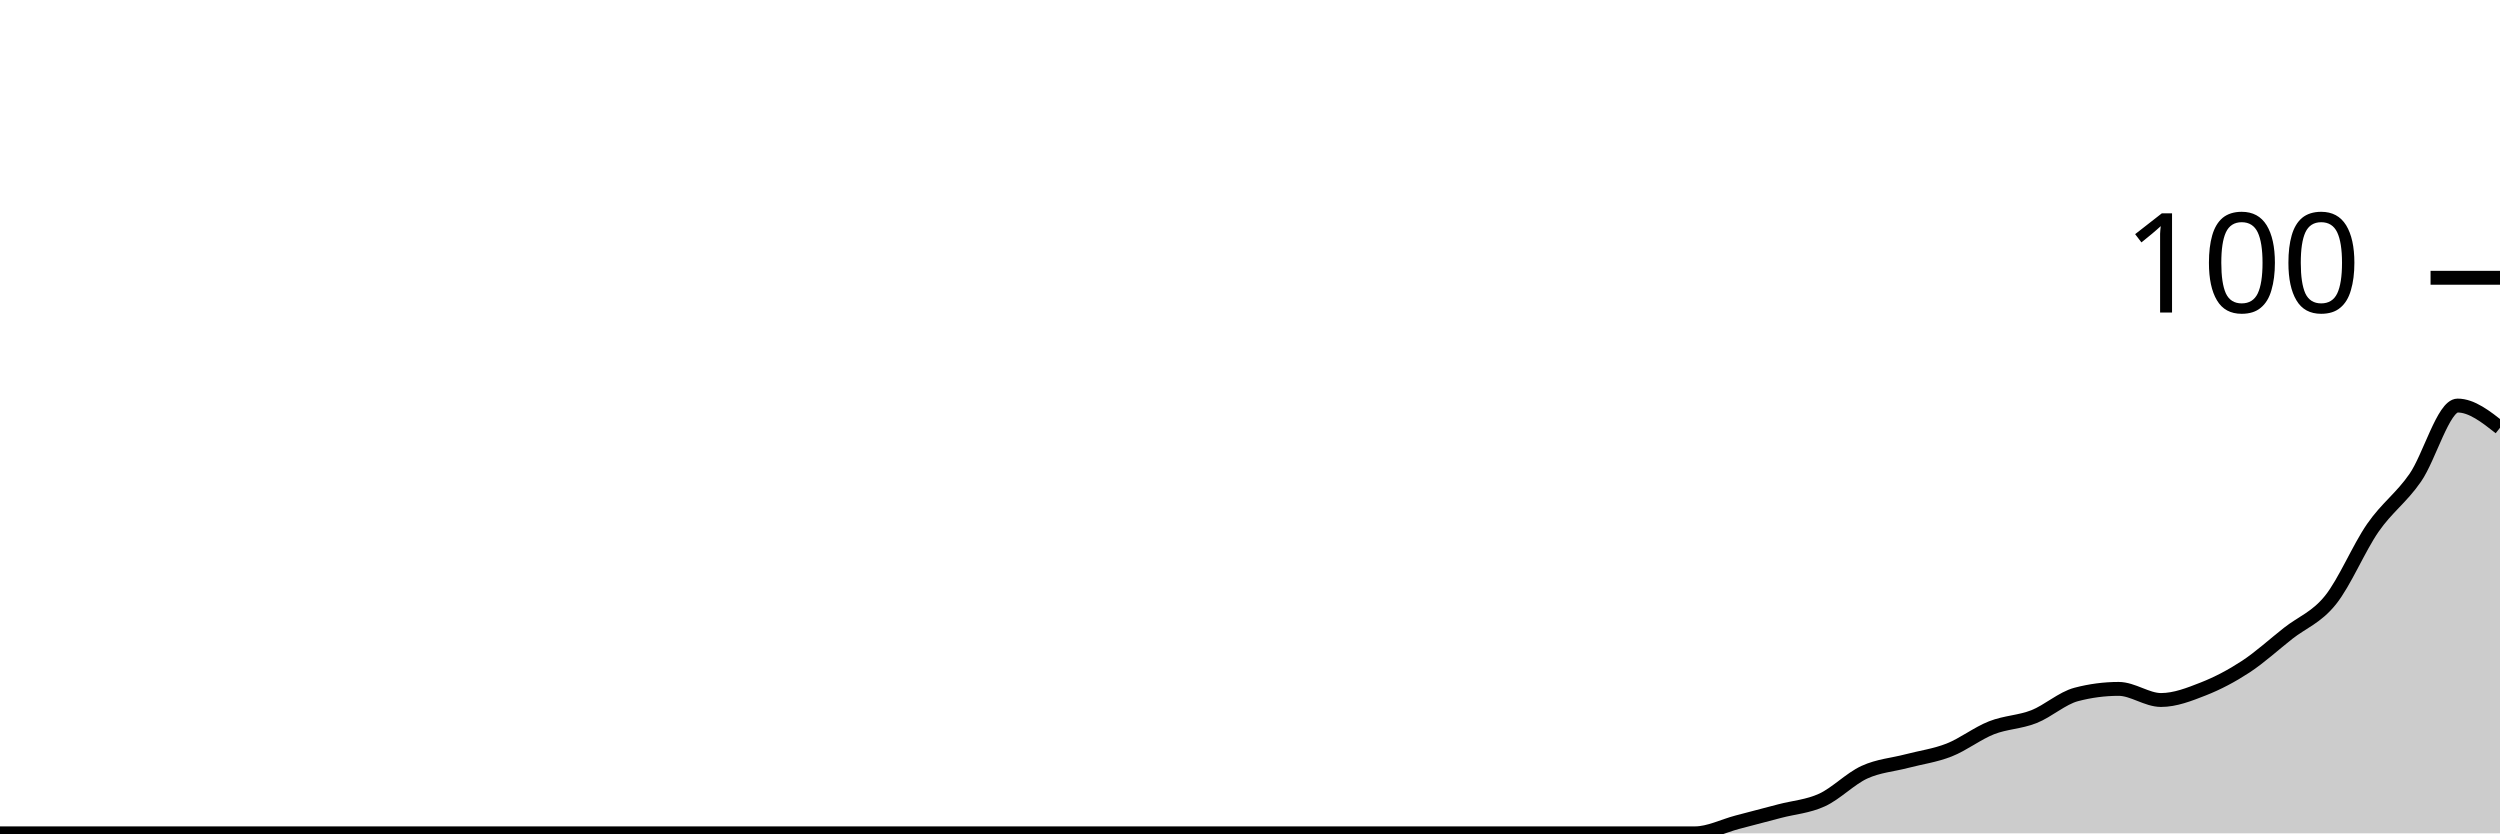
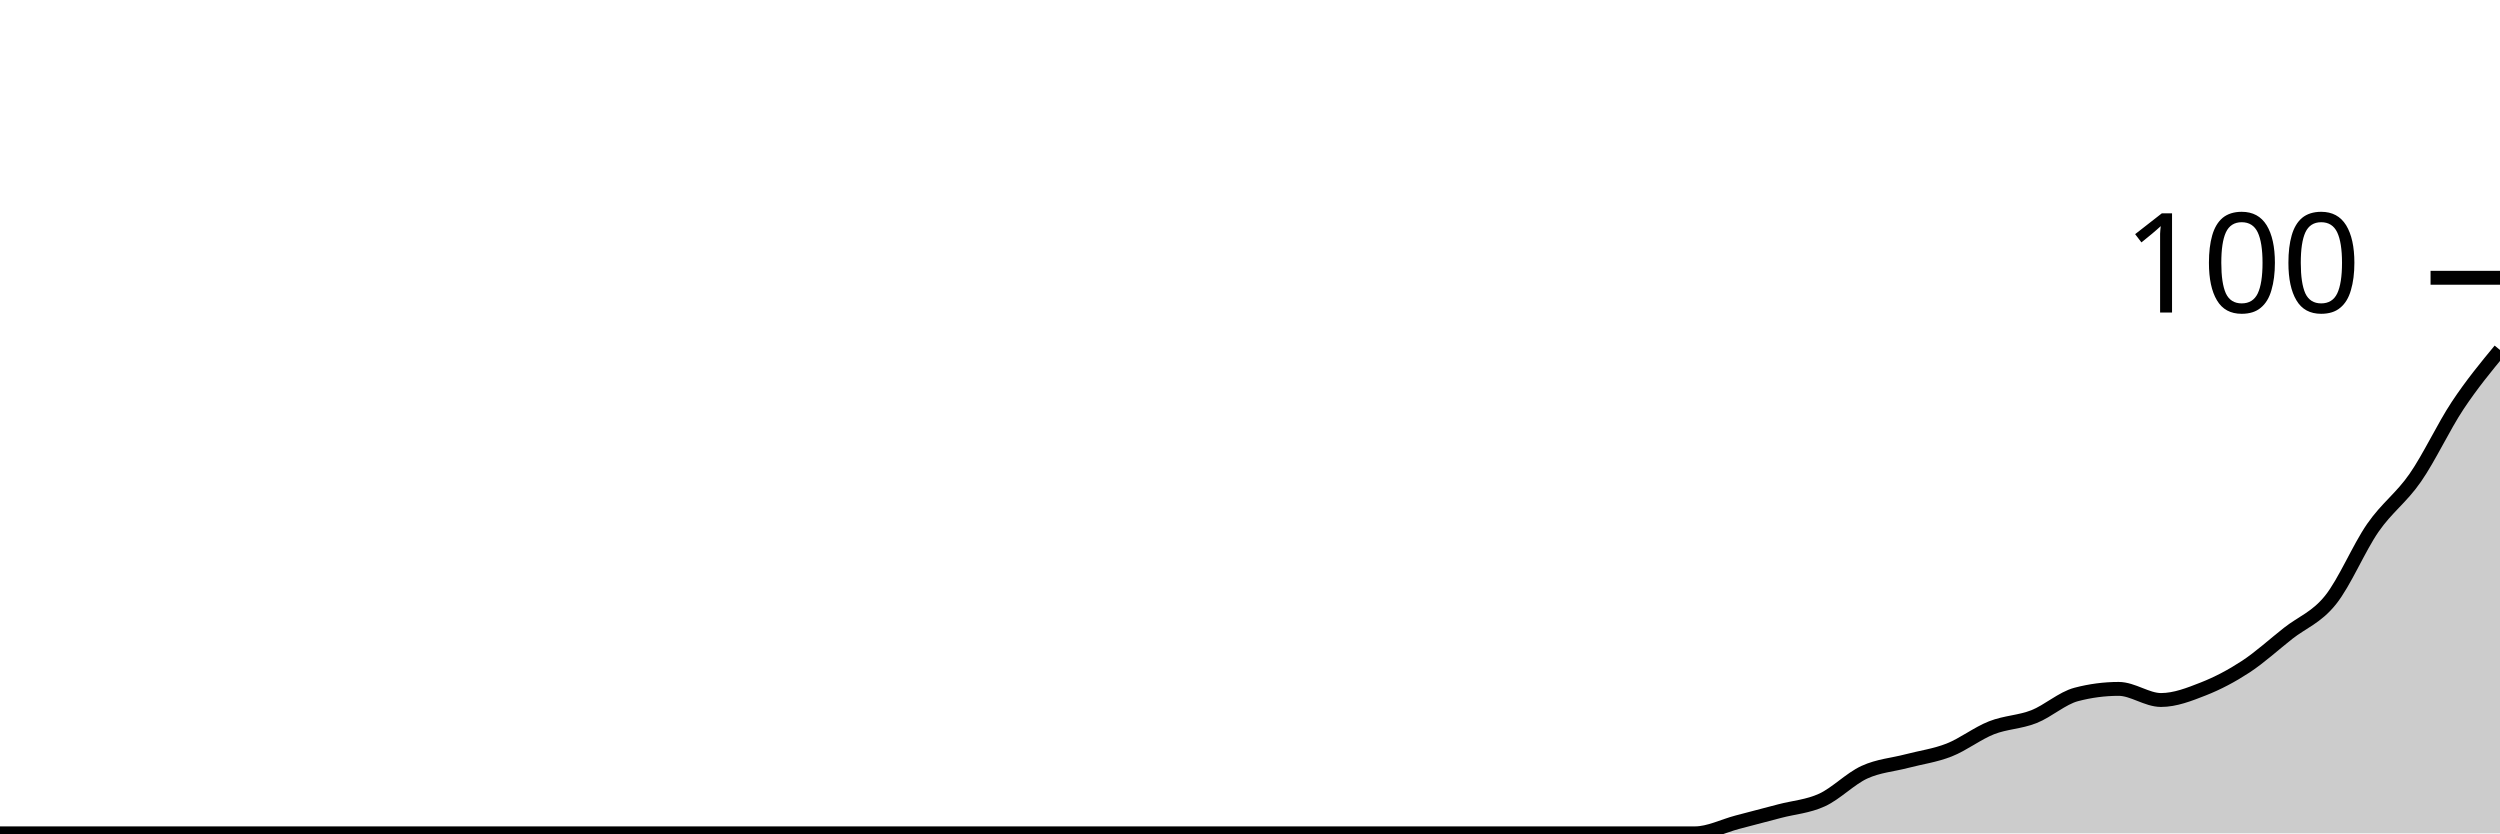
<svg xmlns="http://www.w3.org/2000/svg" viewBox="0 0 180 60">
  <g transform="translate(0,20)">
-     <path class="area" fill="rgba(0, 0, 0, 0.2)" d="M0,40C1.017,40,2.034,40,3.051,40C4.068,40,5.085,40,6.102,40C7.119,40,8.136,40,9.153,40C10.169,40,11.186,40,12.203,40C13.22,40,14.237,40,15.254,40C16.271,40,17.288,40,18.305,40C19.322,40,20.339,40,21.356,40C22.373,40,23.39,40,24.407,40C25.424,40,26.441,40,27.458,40C28.475,40,29.492,40,30.508,40C31.525,40,32.542,40,33.559,40C34.576,40,35.593,40,36.61,40C37.627,40,38.644,40,39.661,40C40.678,40,41.695,40,42.712,40C43.729,40,44.746,40,45.763,40C46.78,40,47.797,40,48.814,40C49.831,40,50.847,40,51.864,40C52.881,40,53.898,40,54.915,40C55.932,40,56.949,40,57.966,40C58.983,40,60,40,61.017,40C62.034,40,63.051,40,64.068,40C65.085,40,66.102,40,67.119,40C68.136,40,69.153,40,70.169,40C71.186,40,72.203,40,73.22,40C74.237,40,75.254,40,76.271,40C77.288,40,78.305,40,79.322,40C80.339,40,81.356,40,82.373,40C83.39,40,84.407,40,85.424,40C86.441,40,87.458,40,88.475,40C89.492,40,90.508,40,91.525,40C92.542,40,93.559,40,94.576,40C95.593,40,96.61,40,97.627,40C98.644,40,99.661,40,100.678,40C101.695,40,102.712,40,103.729,40C104.746,40,105.763,40,106.78,40C107.797,40,108.814,40,109.831,40C110.847,40,111.864,40,112.881,40C113.898,40,114.915,40,115.932,40C116.949,40,117.966,40,118.983,40C120,40,121.017,40,122.034,40C123.051,40,124.068,39.467,125.085,39.2C126.102,38.933,127.119,38.667,128.136,38.4C129.153,38.133,130.169,38.067,131.186,37.6C132.203,37.133,133.22,36.067,134.237,35.6C135.254,35.133,136.271,35.067,137.288,34.8C138.305,34.533,139.322,34.4,140.339,34C141.356,33.6,142.373,32.8,143.39,32.4C144.407,32,145.424,32,146.441,31.6C147.458,31.2,148.475,30.267,149.492,30C150.508,29.733,151.525,29.6,152.542,29.6C153.559,29.6,154.576,30.4,155.593,30.4C156.61,30.4,157.627,30,158.644,29.6C159.661,29.2,160.678,28.667,161.695,28C162.712,27.333,163.729,26.4,164.746,25.6C165.763,24.8,166.78,24.467,167.797,23.2C168.814,21.933,169.831,19.467,170.847,18C171.864,16.533,172.881,15.867,173.898,14.4C174.915,12.933,175.932,9.2,176.949,9.2C177.966,9.2,178.983,10,180,10.8L180,40C178.983,40,177.966,40,176.949,40C175.932,40,174.915,40,173.898,40C172.881,40,171.864,40,170.847,40C169.831,40,168.814,40,167.797,40C166.78,40,165.763,40,164.746,40C163.729,40,162.712,40,161.695,40C160.678,40,159.661,40,158.644,40C157.627,40,156.61,40,155.593,40C154.576,40,153.559,40,152.542,40C151.525,40,150.508,40,149.492,40C148.475,40,147.458,40,146.441,40C145.424,40,144.407,40,143.39,40C142.373,40,141.356,40,140.339,40C139.322,40,138.305,40,137.288,40C136.271,40,135.254,40,134.237,40C133.22,40,132.203,40,131.186,40C130.169,40,129.153,40,128.136,40C127.119,40,126.102,40,125.085,40C124.068,40,123.051,40,122.034,40C121.017,40,120,40,118.983,40C117.966,40,116.949,40,115.932,40C114.915,40,113.898,40,112.881,40C111.864,40,110.847,40,109.831,40C108.814,40,107.797,40,106.78,40C105.763,40,104.746,40,103.729,40C102.712,40,101.695,40,100.678,40C99.661,40,98.644,40,97.627,40C96.61,40,95.593,40,94.576,40C93.559,40,92.542,40,91.525,40C90.508,40,89.492,40,88.475,40C87.458,40,86.441,40,85.424,40C84.407,40,83.39,40,82.373,40C81.356,40,80.339,40,79.322,40C78.305,40,77.288,40,76.271,40C75.254,40,74.237,40,73.22,40C72.203,40,71.186,40,70.169,40C69.153,40,68.136,40,67.119,40C66.102,40,65.085,40,64.068,40C63.051,40,62.034,40,61.017,40C60,40,58.983,40,57.966,40C56.949,40,55.932,40,54.915,40C53.898,40,52.881,40,51.864,40C50.847,40,49.831,40,48.814,40C47.797,40,46.78,40,45.763,40C44.746,40,43.729,40,42.712,40C41.695,40,40.678,40,39.661,40C38.644,40,37.627,40,36.61,40C35.593,40,34.576,40,33.559,40C32.542,40,31.525,40,30.508,40C29.492,40,28.475,40,27.458,40C26.441,40,25.424,40,24.407,40C23.39,40,22.373,40,21.356,40C20.339,40,19.322,40,18.305,40C17.288,40,16.271,40,15.254,40C14.237,40,13.22,40,12.203,40C11.186,40,10.169,40,9.153,40C8.136,40,7.119,40,6.102,40C5.085,40,4.068,40,3.051,40C2.034,40,1.017,40,0,40Z" />
-     <path class="line" stroke="black" fill="none" d="M0,40C1.017,40,2.034,40,3.051,40C4.068,40,5.085,40,6.102,40C7.119,40,8.136,40,9.153,40C10.169,40,11.186,40,12.203,40C13.22,40,14.237,40,15.254,40C16.271,40,17.288,40,18.305,40C19.322,40,20.339,40,21.356,40C22.373,40,23.39,40,24.407,40C25.424,40,26.441,40,27.458,40C28.475,40,29.492,40,30.508,40C31.525,40,32.542,40,33.559,40C34.576,40,35.593,40,36.61,40C37.627,40,38.644,40,39.661,40C40.678,40,41.695,40,42.712,40C43.729,40,44.746,40,45.763,40C46.78,40,47.797,40,48.814,40C49.831,40,50.847,40,51.864,40C52.881,40,53.898,40,54.915,40C55.932,40,56.949,40,57.966,40C58.983,40,60,40,61.017,40C62.034,40,63.051,40,64.068,40C65.085,40,66.102,40,67.119,40C68.136,40,69.153,40,70.169,40C71.186,40,72.203,40,73.22,40C74.237,40,75.254,40,76.271,40C77.288,40,78.305,40,79.322,40C80.339,40,81.356,40,82.373,40C83.39,40,84.407,40,85.424,40C86.441,40,87.458,40,88.475,40C89.492,40,90.508,40,91.525,40C92.542,40,93.559,40,94.576,40C95.593,40,96.61,40,97.627,40C98.644,40,99.661,40,100.678,40C101.695,40,102.712,40,103.729,40C104.746,40,105.763,40,106.78,40C107.797,40,108.814,40,109.831,40C110.847,40,111.864,40,112.881,40C113.898,40,114.915,40,115.932,40C116.949,40,117.966,40,118.983,40C120,40,121.017,40,122.034,40C123.051,40,124.068,39.467,125.085,39.2C126.102,38.933,127.119,38.667,128.136,38.4C129.153,38.133,130.169,38.067,131.186,37.6C132.203,37.133,133.22,36.067,134.237,35.6C135.254,35.133,136.271,35.067,137.288,34.8C138.305,34.533,139.322,34.4,140.339,34C141.356,33.6,142.373,32.8,143.39,32.4C144.407,32,145.424,32,146.441,31.6C147.458,31.2,148.475,30.267,149.492,30C150.508,29.733,151.525,29.6,152.542,29.6C153.559,29.6,154.576,30.4,155.593,30.4C156.61,30.4,157.627,30,158.644,29.6C159.661,29.2,160.678,28.667,161.695,28C162.712,27.333,163.729,26.4,164.746,25.6C165.763,24.8,166.78,24.467,167.797,23.2C168.814,21.933,169.831,19.467,170.847,18C171.864,16.533,172.881,15.867,173.898,14.4C174.915,12.933,175.932,9.2,176.949,9.2C177.966,9.2,178.983,10,180,10.8" />
+     <path class="area" fill="rgba(0, 0, 0, 0.2)" d="M0,40C1.017,40,2.034,40,3.051,40C4.068,40,5.085,40,6.102,40C7.119,40,8.136,40,9.153,40C10.169,40,11.186,40,12.203,40C13.22,40,14.237,40,15.254,40C16.271,40,17.288,40,18.305,40C19.322,40,20.339,40,21.356,40C22.373,40,23.39,40,24.407,40C25.424,40,26.441,40,27.458,40C28.475,40,29.492,40,30.508,40C31.525,40,32.542,40,33.559,40C34.576,40,35.593,40,36.61,40C37.627,40,38.644,40,39.661,40C40.678,40,41.695,40,42.712,40C43.729,40,44.746,40,45.763,40C46.78,40,47.797,40,48.814,40C49.831,40,50.847,40,51.864,40C52.881,40,53.898,40,54.915,40C55.932,40,56.949,40,57.966,40C58.983,40,60,40,61.017,40C62.034,40,63.051,40,64.068,40C65.085,40,66.102,40,67.119,40C68.136,40,69.153,40,70.169,40C71.186,40,72.203,40,73.22,40C74.237,40,75.254,40,76.271,40C77.288,40,78.305,40,79.322,40C80.339,40,81.356,40,82.373,40C83.39,40,84.407,40,85.424,40C86.441,40,87.458,40,88.475,40C89.492,40,90.508,40,91.525,40C92.542,40,93.559,40,94.576,40C95.593,40,96.61,40,97.627,40C98.644,40,99.661,40,100.678,40C101.695,40,102.712,40,103.729,40C104.746,40,105.763,40,106.78,40C107.797,40,108.814,40,109.831,40C110.847,40,111.864,40,112.881,40C113.898,40,114.915,40,115.932,40C116.949,40,117.966,40,118.983,40C120,40,121.017,40,122.034,40C123.051,40,124.068,39.467,125.085,39.2C126.102,38.933,127.119,38.667,128.136,38.4C129.153,38.133,130.169,38.067,131.186,37.6C132.203,37.133,133.22,36.067,134.237,35.6C135.254,35.133,136.271,35.067,137.288,34.8C138.305,34.533,139.322,34.4,140.339,34C141.356,33.6,142.373,32.8,143.39,32.4C144.407,32,145.424,32,146.441,31.6C147.458,31.2,148.475,30.267,149.492,30C150.508,29.733,151.525,29.6,152.542,29.6C153.559,29.6,154.576,30.4,155.593,30.4C156.61,30.4,157.627,30,158.644,29.6C159.661,29.2,160.678,28.667,161.695,28C162.712,27.333,163.729,26.4,164.746,25.6C165.763,24.8,166.78,24.467,167.797,23.2C168.814,21.933,169.831,19.467,170.847,18C171.864,16.533,172.881,15.867,173.898,14.4C174.915,12.933,175.932,10.733,176.949,9.2C177.966,7.667,178.983,6.433,180,5.2L180,40C178.983,40,177.966,40,176.949,40C175.932,40,174.915,40,173.898,40C172.881,40,171.864,40,170.847,40C169.831,40,168.814,40,167.797,40C166.78,40,165.763,40,164.746,40C163.729,40,162.712,40,161.695,40C160.678,40,159.661,40,158.644,40C157.627,40,156.61,40,155.593,40C154.576,40,153.559,40,152.542,40C151.525,40,150.508,40,149.492,40C148.475,40,147.458,40,146.441,40C145.424,40,144.407,40,143.39,40C142.373,40,141.356,40,140.339,40C139.322,40,138.305,40,137.288,40C136.271,40,135.254,40,134.237,40C133.22,40,132.203,40,131.186,40C130.169,40,129.153,40,128.136,40C127.119,40,126.102,40,125.085,40C124.068,40,123.051,40,122.034,40C121.017,40,120,40,118.983,40C117.966,40,116.949,40,115.932,40C114.915,40,113.898,40,112.881,40C111.864,40,110.847,40,109.831,40C108.814,40,107.797,40,106.78,40C105.763,40,104.746,40,103.729,40C102.712,40,101.695,40,100.678,40C99.661,40,98.644,40,97.627,40C96.61,40,95.593,40,94.576,40C93.559,40,92.542,40,91.525,40C90.508,40,89.492,40,88.475,40C87.458,40,86.441,40,85.424,40C84.407,40,83.39,40,82.373,40C81.356,40,80.339,40,79.322,40C78.305,40,77.288,40,76.271,40C75.254,40,74.237,40,73.22,40C72.203,40,71.186,40,70.169,40C69.153,40,68.136,40,67.119,40C66.102,40,65.085,40,64.068,40C63.051,40,62.034,40,61.017,40C60,40,58.983,40,57.966,40C56.949,40,55.932,40,54.915,40C53.898,40,52.881,40,51.864,40C50.847,40,49.831,40,48.814,40C47.797,40,46.78,40,45.763,40C44.746,40,43.729,40,42.712,40C41.695,40,40.678,40,39.661,40C38.644,40,37.627,40,36.61,40C35.593,40,34.576,40,33.559,40C32.542,40,31.525,40,30.508,40C29.492,40,28.475,40,27.458,40C26.441,40,25.424,40,24.407,40C23.39,40,22.373,40,21.356,40C20.339,40,19.322,40,18.305,40C17.288,40,16.271,40,15.254,40C14.237,40,13.22,40,12.203,40C11.186,40,10.169,40,9.153,40C8.136,40,7.119,40,6.102,40C5.085,40,4.068,40,3.051,40C2.034,40,1.017,40,0,40Z" />
+     <path class="line" stroke="black" fill="none" d="M0,40C1.017,40,2.034,40,3.051,40C4.068,40,5.085,40,6.102,40C7.119,40,8.136,40,9.153,40C10.169,40,11.186,40,12.203,40C13.22,40,14.237,40,15.254,40C16.271,40,17.288,40,18.305,40C19.322,40,20.339,40,21.356,40C22.373,40,23.39,40,24.407,40C25.424,40,26.441,40,27.458,40C28.475,40,29.492,40,30.508,40C31.525,40,32.542,40,33.559,40C34.576,40,35.593,40,36.61,40C37.627,40,38.644,40,39.661,40C40.678,40,41.695,40,42.712,40C43.729,40,44.746,40,45.763,40C46.78,40,47.797,40,48.814,40C49.831,40,50.847,40,51.864,40C52.881,40,53.898,40,54.915,40C55.932,40,56.949,40,57.966,40C58.983,40,60,40,61.017,40C62.034,40,63.051,40,64.068,40C65.085,40,66.102,40,67.119,40C68.136,40,69.153,40,70.169,40C71.186,40,72.203,40,73.22,40C74.237,40,75.254,40,76.271,40C77.288,40,78.305,40,79.322,40C80.339,40,81.356,40,82.373,40C83.39,40,84.407,40,85.424,40C86.441,40,87.458,40,88.475,40C89.492,40,90.508,40,91.525,40C92.542,40,93.559,40,94.576,40C95.593,40,96.61,40,97.627,40C98.644,40,99.661,40,100.678,40C101.695,40,102.712,40,103.729,40C104.746,40,105.763,40,106.78,40C107.797,40,108.814,40,109.831,40C110.847,40,111.864,40,112.881,40C113.898,40,114.915,40,115.932,40C116.949,40,117.966,40,118.983,40C120,40,121.017,40,122.034,40C123.051,40,124.068,39.467,125.085,39.2C126.102,38.933,127.119,38.667,128.136,38.4C129.153,38.133,130.169,38.067,131.186,37.6C132.203,37.133,133.22,36.067,134.237,35.6C135.254,35.133,136.271,35.067,137.288,34.8C138.305,34.533,139.322,34.4,140.339,34C141.356,33.6,142.373,32.8,143.39,32.4C144.407,32,145.424,32,146.441,31.6C147.458,31.2,148.475,30.267,149.492,30C150.508,29.733,151.525,29.6,152.542,29.6C153.559,29.6,154.576,30.4,155.593,30.4C156.61,30.4,157.627,30,158.644,29.6C159.661,29.2,160.678,28.667,161.695,28C162.712,27.333,163.729,26.4,164.746,25.6C165.763,24.8,166.78,24.467,167.797,23.2C168.814,21.933,169.831,19.467,170.847,18C171.864,16.533,172.881,15.867,173.898,14.4C174.915,12.933,175.932,10.733,176.949,9.2C177.966,7.667,178.983,6.433,180,5.2" />
    <path class="axis-ceiling" stroke-width="1" stroke="black" fill="none" d="M175,0L180,0" />
    <text class="axis-ceiling-label" font-family="sans-serif" text-anchor="end" font-size="10px" x="170" y="2.5">100</text>
  </g>
</svg>
